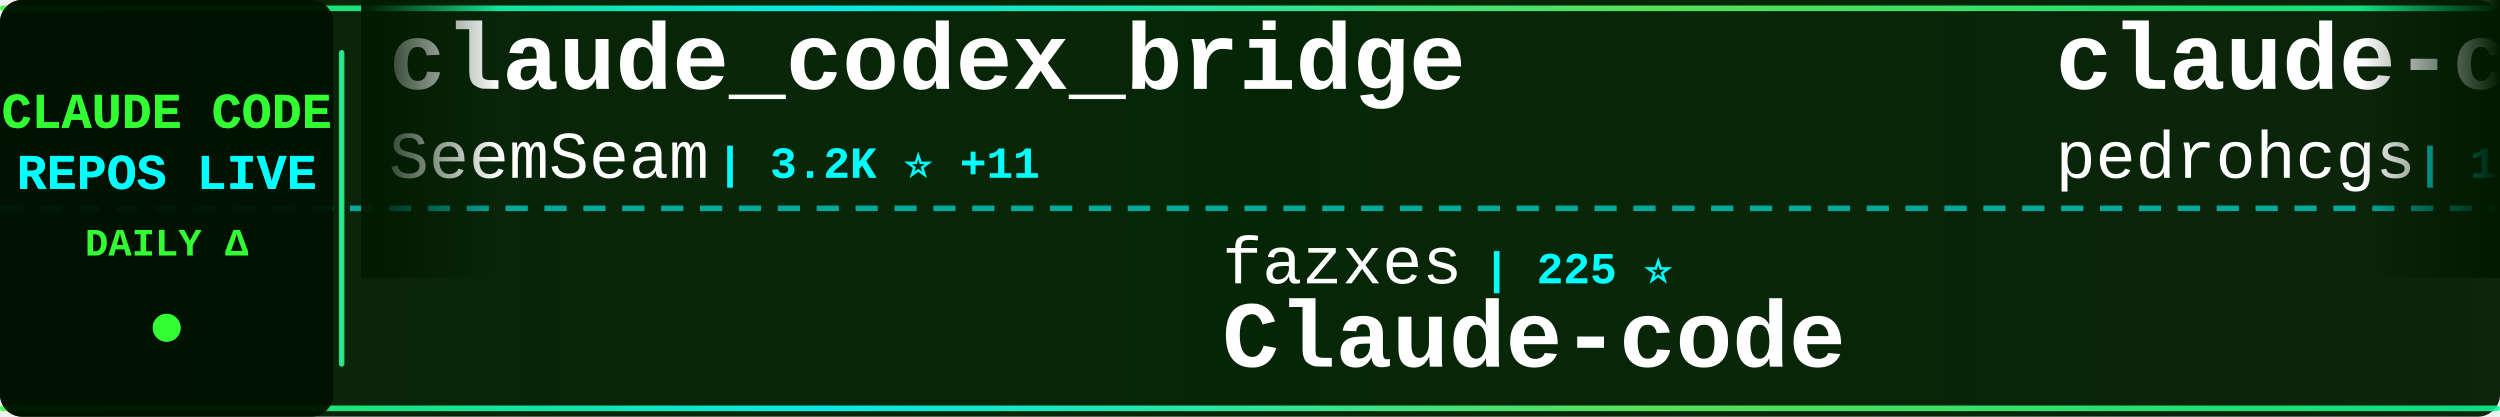
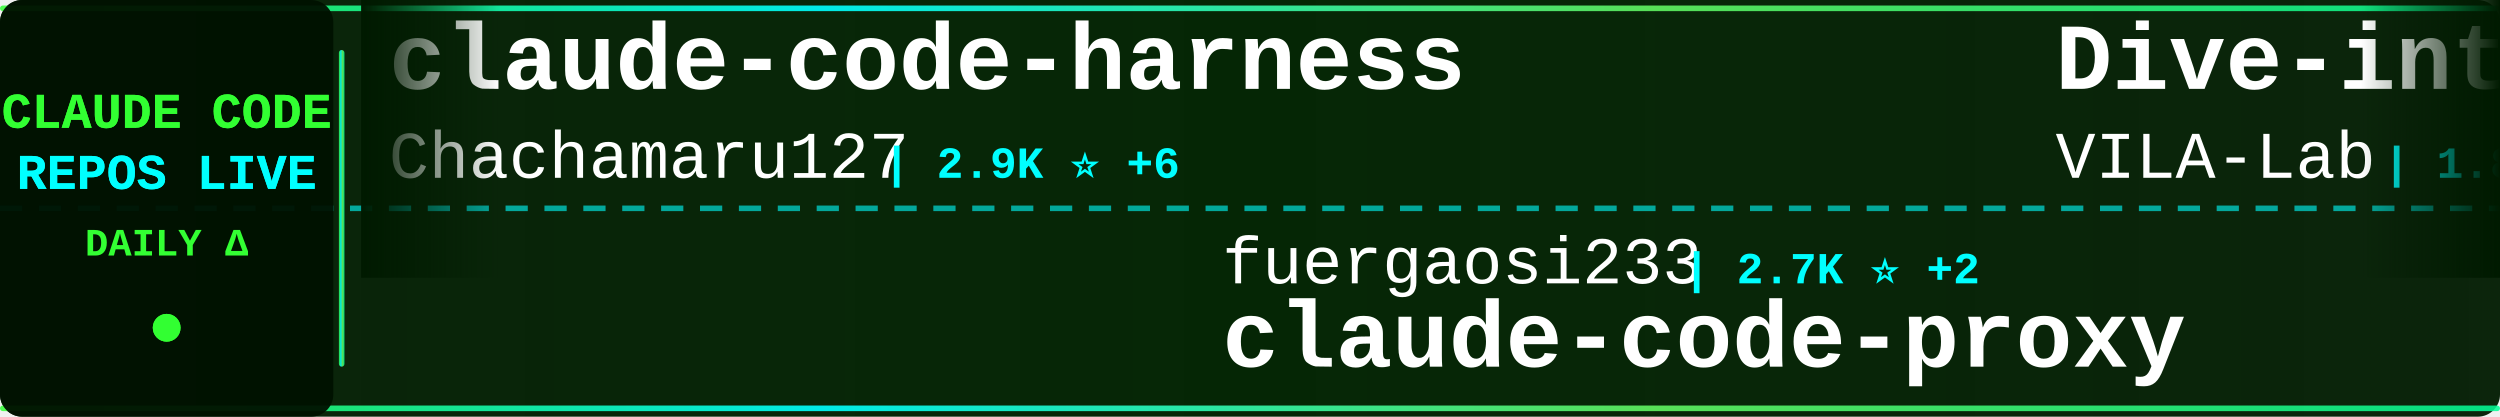
<svg xmlns="http://www.w3.org/2000/svg" width="900" height="150">
  <defs>
    <linearGradient id="tickerBg" x1="0%" y1="0%" x2="100%" y2="0%">
      <stop offset="0%" style="stop-color:#001a00;stop-opacity:0.95" />
      <stop offset="50%" style="stop-color:#002200;stop-opacity:0.98" />
      <stop offset="100%" style="stop-color:#001a00;stop-opacity:0.95" />
    </linearGradient>
    <linearGradient id="borderGrad" x1="0%" y1="0%" x2="100%" y2="0%">
      <stop offset="0%" style="stop-color:#33ff33;stop-opacity:0.85">
        <animate attributeName="stop-opacity" values="0.85;1;0.85" dur="2s" repeatCount="indefinite" />
      </stop>
      <stop offset="33%" style="stop-color:#00ffff;stop-opacity:0.9">
        <animate attributeName="stop-opacity" values="0.9;1;0.9" dur="2.2s" repeatCount="indefinite" />
      </stop>
      <stop offset="66%" style="stop-color:#66ff66;stop-opacity:0.85">
        <animate attributeName="stop-opacity" values="0.85;1;0.85" dur="1.8s" repeatCount="indefinite" />
      </stop>
      <stop offset="100%" style="stop-color:#00ff99;stop-opacity:0.85">
        <animate attributeName="stop-opacity" values="0.85;1;0.85" dur="2s" repeatCount="indefinite" />
      </stop>
    </linearGradient>
    <filter id="textGlow">
      <feGaussianBlur stdDeviation="0.1" result="coloredBlur" />
      <feMerge>
        <feMergeNode in="coloredBlur" />
        <feMergeNode in="SourceGraphic" />
      </feMerge>
    </filter>
    <filter id="metricGlow">
      <feGaussianBlur stdDeviation="0.2" result="coloredBlur" />
      <feMerge>
        <feMergeNode in="coloredBlur" />
        <feMergeNode in="SourceGraphic" />
      </feMerge>
    </filter>
    <linearGradient id="leftFade" x1="0%" y1="0%" x2="100%" y2="0%">
      <stop offset="0%" style="stop-color:#001a00;stop-opacity:1" />
      <stop offset="100%" style="stop-color:#001a00;stop-opacity:0" />
    </linearGradient>
    <linearGradient id="rightFade" x1="0%" y1="0%" x2="100%" y2="0%">
      <stop offset="0%" style="stop-color:#001a00;stop-opacity:0" />
      <stop offset="100%" style="stop-color:#001a00;stop-opacity:1" />
    </linearGradient>
  </defs>
  <rect width="900" height="150" fill="url(#tickerBg)" rx="8" />
  <rect x="0" y="2" width="900" height="2" fill="url(#borderGrad)" rx="1" />
  <rect x="0" y="146" width="900" height="2" fill="url(#borderGrad)" rx="1" />
  <line x1="0" y1="75" x2="900" y2="75" stroke="#00ffff" stroke-width="2" stroke-dasharray="8 6" opacity="0.6" />
  <rect x="0" y="0" width="120" height="150" fill="#001100" opacity="0.95" rx="8" />
  <text x="60" y="46" font-family="'Courier New', monospace" font-size="18" font-weight="bold" fill="#33ff33" text-anchor="middle" filter="url(#textGlow)">
    CLAUDE CODE
  </text>
  <text x="60" y="68" font-family="'Courier New', monospace" font-size="18" font-weight="bold" fill="#00ffff" text-anchor="middle" filter="url(#textGlow)">
    REPOS LIVE
  </text>
  <text x="60" y="92" font-family="'Courier New', monospace" font-size="14" font-weight="bold" fill="#33ff33" text-anchor="middle">
    DAILY Δ
  </text>
  <circle cx="60" cy="118" r="5" fill="#33ff33" filter="url(#metricGlow)">
    <animate attributeName="r" values="4;6;4" dur="1.5s" repeatCount="indefinite" />
    <animate attributeName="opacity" values="0.6;1;0.6" dur="1.5s" repeatCount="indefinite" />
  </circle>
  <rect x="122" y="18" width="2" height="114" fill="url(#borderGrad)" rx="1" />
  <clipPath id="tickerClip">
    <rect x="130" y="0" width="770" height="150" />
  </clipPath>
  <g clip-path="url(#tickerClip)">
    <g id="tickerItems">
      <animateTransform attributeName="transform" attributeType="XML" type="translate" from="0 0" to="-3000 0" dur="54s" repeatCount="indefinite" />
      <g transform="translate(0, 0)">
-         <text x="140" y="32" font-family="'Courier New', monospace" font-size="34" font-weight="bold" fill="#ffffff">claude_codex_bridge</text>
-         <text x="140" y="64" font-family="'Courier New', monospace" font-size="24" font-weight="normal" fill="#ffffff" opacity="1.0">SeemSeam</text>
-         <text x="258" y="64" font-family="'Courier New', monospace" font-size="16" font-weight="bold" fill="#00ffff"> | 3.2K ⭐ +11</text>
+         <text x="140" y="32" font-family="'Courier New', monospace" font-size="34" font-weight="bold" fill="#ffffff">claude-code-harness</text>
+         <text x="140" y="64" font-family="'Courier New', monospace" font-size="24" font-weight="normal" fill="#ffffff" opacity="1.0">Chachamaru127</text>
+         <text x="318" y="64" font-family="'Courier New', monospace" font-size="16" font-weight="bold" fill="#00ffff"> | 2.9K ⭐ +6</text>
      </g>
      <g transform="translate(300, 0)">
-         <text x="140" y="102" font-family="'Courier New', monospace" font-size="24" font-weight="normal" fill="#ffffff" opacity="1.0">fazxes</text>
-         <text x="234" y="102" font-family="'Courier New', monospace" font-size="16" font-weight="bold" fill="#00ffff"> | 225 ⭐</text>
-         <text x="140" y="132" font-family="'Courier New', monospace" font-size="34" font-weight="bold" fill="#ffffff">Claude-code</text>
+         <text x="140" y="102" font-family="'Courier New', monospace" font-size="24" font-weight="normal" fill="#ffffff" opacity="1.0">fuergaosi233</text>
+         <text x="306" y="102" font-family="'Courier New', monospace" font-size="16" font-weight="bold" fill="#00ffff"> | 2.7K ⭐ +2</text>
+         <text x="140" y="132" font-family="'Courier New', monospace" font-size="34" font-weight="bold" fill="#ffffff">claude-code-proxy</text>
      </g>
      <g transform="translate(600, 0)">
-         <text x="140" y="32" font-family="'Courier New', monospace" font-size="34" font-weight="bold" fill="#ffffff">claude-code-my-workflow</text>
-         <text x="140" y="64" font-family="'Courier New', monospace" font-size="24" font-weight="normal" fill="#ffffff" opacity="1.0">pedrohcgs</text>
-         <text x="270" y="64" font-family="'Courier New', monospace" font-size="16" font-weight="bold" fill="#00ffff"> | 1.4K ⭐ +5</text>
+         <text x="140" y="32" font-family="'Courier New', monospace" font-size="34" font-weight="bold" fill="#ffffff">Dive-into-Claude-Code</text>
+         <text x="140" y="64" font-family="'Courier New', monospace" font-size="24" font-weight="normal" fill="#ffffff" opacity="1.0">VILA-Lab</text>
+         <text x="258" y="64" font-family="'Courier New', monospace" font-size="16" font-weight="bold" fill="#00ffff"> | 1.8K ⭐ +9</text>
      </g>
      <g transform="translate(900, 0)">
-         <text x="140" y="102" font-family="'Courier New', monospace" font-size="24" font-weight="normal" fill="#ffffff" opacity="1.0">T-Lab-CUHKSZ</text>
-         <text x="306" y="102" font-family="'Courier New', monospace" font-size="16" font-weight="bold" fill="#00ffff"> | 322 ⭐</text>
-         <text x="140" y="132" font-family="'Courier New', monospace" font-size="34" font-weight="bold" fill="#ffffff">claude-code</text>
+         <text x="140" y="102" font-family="'Courier New', monospace" font-size="24" font-weight="normal" fill="#ffffff" opacity="1.0">lintsinghua</text>
+         <text x="294" y="102" font-family="'Courier New', monospace" font-size="16" font-weight="bold" fill="#00ffff"> | 3.9K ⭐ +11</text>
+         <text x="140" y="132" font-family="'Courier New', monospace" font-size="34" font-weight="bold" fill="#ffffff">claude-code-book</text>
      </g>
      <g transform="translate(1200, 0)">
-         <text x="140" y="32" font-family="'Courier New', monospace" font-size="34" font-weight="bold" fill="#ffffff">claude-code-proxy</text>
-         <text x="140" y="64" font-family="'Courier New', monospace" font-size="24" font-weight="normal" fill="#ffffff" opacity="1.0">fuergaosi233</text>
-         <text x="306" y="64" font-family="'Courier New', monospace" font-size="16" font-weight="bold" fill="#00ffff"> | 2.7K ⭐ +2</text>
+         <text x="140" y="32" font-family="'Courier New', monospace" font-size="34" font-weight="bold" fill="#ffffff">claude-code-source</text>
+         <text x="140" y="64" font-family="'Courier New', monospace" font-size="24" font-weight="normal" fill="#ffffff" opacity="1.0">AprilNEA</text>
+         <text x="258" y="64" font-family="'Courier New', monospace" font-size="16" font-weight="bold" fill="#00ffff"> | 387 ⭐</text>
      </g>
      <g transform="translate(1500, 0)">
        <text x="140" y="102" font-family="'Courier New', monospace" font-size="24" font-weight="normal" fill="#ffffff" opacity="1.0">anthropics</text>
-         <text x="282" y="102" font-family="'Courier New', monospace" font-size="16" font-weight="bold" fill="#00ffff"> | 158.6K ⭐ +309</text>
-         <text x="140" y="132" font-family="'Courier New', monospace" font-size="34" font-weight="bold" fill="#ffffff">skills</text>
+         <text x="282" y="102" font-family="'Courier New', monospace" font-size="16" font-weight="bold" fill="#00ffff"> | 899 ⭐ +3</text>
+         <text x="140" y="132" font-family="'Courier New', monospace" font-size="34" font-weight="bold" fill="#ffffff">claude-code-base-action</text>
      </g>
      <g transform="translate(1800, 0)">
-         <text x="140" y="32" font-family="'Courier New', monospace" font-size="34" font-weight="bold" fill="#ffffff">claude-code</text>
-         <text x="140" y="64" font-family="'Courier New', monospace" font-size="24" font-weight="normal" fill="#ffffff" opacity="1.0">xorespesp</text>
-         <text x="270" y="64" font-family="'Courier New', monospace" font-size="16" font-weight="bold" fill="#00ffff"> | 228 ⭐</text>
+         <text x="140" y="32" font-family="'Courier New', monospace" font-size="34" font-weight="bold" fill="#ffffff">claude-code-cli</text>
+         <text x="140" y="64" font-family="'Courier New', monospace" font-size="24" font-weight="normal" fill="#ffffff" opacity="1.0">huangserva</text>
+         <text x="282" y="64" font-family="'Courier New', monospace" font-size="16" font-weight="bold" fill="#00ffff"> | 619 ⭐</text>
      </g>
      <g transform="translate(2100, 0)">
-         <text x="140" y="102" font-family="'Courier New', monospace" font-size="24" font-weight="normal" fill="#ffffff" opacity="1.0">yasasbanukaofficial</text>
-         <text x="390" y="102" font-family="'Courier New', monospace" font-size="16" font-weight="bold" fill="#00ffff"> | 3.6K ⭐ +8</text>
-         <text x="140" y="132" font-family="'Courier New', monospace" font-size="34" font-weight="bold" fill="#ffffff">claude-code</text>
+         <text x="140" y="102" font-family="'Courier New', monospace" font-size="24" font-weight="normal" fill="#ffffff" opacity="1.0">777genius</text>
+         <text x="270" y="102" font-family="'Courier New', monospace" font-size="16" font-weight="bold" fill="#00ffff"> | 918 ⭐</text>
+         <text x="140" y="132" font-family="'Courier New', monospace" font-size="34" font-weight="bold" fill="#ffffff">claude-code-source-code</text>
      </g>
      <g transform="translate(2400, 0)">
+         <text x="140" y="32" font-family="'Courier New', monospace" font-size="34" font-weight="bold" fill="#ffffff">claude-code-local</text>
+         <text x="140" y="64" font-family="'Courier New', monospace" font-size="24" font-weight="normal" fill="#ffffff" opacity="1.0">nicedreamzapp</text>
+         <text x="318" y="64" font-family="'Courier New', monospace" font-size="16" font-weight="bold" fill="#00ffff"> | 2.9K ⭐ +3</text>
+       </g>
+       <g transform="translate(2700, 0)">
+         <text x="140" y="102" font-family="'Courier New', monospace" font-size="24" font-weight="normal" fill="#ffffff" opacity="1.0">ghuntley</text>
+         <text x="258" y="102" font-family="'Courier New', monospace" font-size="16" font-weight="bold" fill="#00ffff"> | 986 ⭐</text>
+         <text x="140" y="132" font-family="'Courier New', monospace" font-size="34" font-weight="bold" fill="#ffffff">claude-code-source-code-...</text>
+       </g>
+       <g transform="translate(3000, 0)">
+         <text x="140" y="32" font-family="'Courier New', monospace" font-size="34" font-weight="bold" fill="#ffffff">claude-code-harness</text>
+         <text x="140" y="64" font-family="'Courier New', monospace" font-size="24" font-weight="normal" fill="#ffffff" opacity="1.0">Chachamaru127</text>
+         <text x="318" y="64" font-family="'Courier New', monospace" font-size="16" font-weight="bold" fill="#00ffff"> | 2.9K ⭐ +6</text>
+       </g>
+       <g transform="translate(3300, 0)">
+         <text x="140" y="102" font-family="'Courier New', monospace" font-size="24" font-weight="normal" fill="#ffffff" opacity="1.0">fuergaosi233</text>
+         <text x="306" y="102" font-family="'Courier New', monospace" font-size="16" font-weight="bold" fill="#00ffff"> | 2.7K ⭐ +2</text>
+         <text x="140" y="132" font-family="'Courier New', monospace" font-size="34" font-weight="bold" fill="#ffffff">claude-code-proxy</text>
+       </g>
+       <g transform="translate(3600, 0)">
        <text x="140" y="32" font-family="'Courier New', monospace" font-size="34" font-weight="bold" fill="#ffffff">Dive-into-Claude-Code</text>
        <text x="140" y="64" font-family="'Courier New', monospace" font-size="24" font-weight="normal" fill="#ffffff" opacity="1.0">VILA-Lab</text>
-         <text x="258" y="64" font-family="'Courier New', monospace" font-size="16" font-weight="bold" fill="#00ffff"> | 1.8K ⭐ +7</text>
-       </g>
-       <g transform="translate(2700, 0)">
-         <text x="140" y="102" font-family="'Courier New', monospace" font-size="24" font-weight="normal" fill="#ffffff" opacity="1.0">lorryjovens-hub</text>
-         <text x="342" y="102" font-family="'Courier New', monospace" font-size="16" font-weight="bold" fill="#00ffff"> | 1.7K ⭐ +2</text>
-         <text x="140" y="132" font-family="'Courier New', monospace" font-size="34" font-weight="bold" fill="#ffffff">claude-code-rust</text>
-       </g>
-       <g transform="translate(3000, 0)">
-         <text x="140" y="32" font-family="'Courier New', monospace" font-size="34" font-weight="bold" fill="#ffffff">claude_codex_bridge</text>
-         <text x="140" y="64" font-family="'Courier New', monospace" font-size="24" font-weight="normal" fill="#ffffff" opacity="1.0">SeemSeam</text>
-         <text x="258" y="64" font-family="'Courier New', monospace" font-size="16" font-weight="bold" fill="#00ffff"> | 3.2K ⭐ +11</text>
-       </g>
-       <g transform="translate(3300, 0)">
-         <text x="140" y="102" font-family="'Courier New', monospace" font-size="24" font-weight="normal" fill="#ffffff" opacity="1.0">fazxes</text>
-         <text x="234" y="102" font-family="'Courier New', monospace" font-size="16" font-weight="bold" fill="#00ffff"> | 225 ⭐</text>
-         <text x="140" y="132" font-family="'Courier New', monospace" font-size="34" font-weight="bold" fill="#ffffff">Claude-code</text>
-       </g>
-       <g transform="translate(3600, 0)">
-         <text x="140" y="32" font-family="'Courier New', monospace" font-size="34" font-weight="bold" fill="#ffffff">claude-code-my-workflow</text>
-         <text x="140" y="64" font-family="'Courier New', monospace" font-size="24" font-weight="normal" fill="#ffffff" opacity="1.0">pedrohcgs</text>
-         <text x="270" y="64" font-family="'Courier New', monospace" font-size="16" font-weight="bold" fill="#00ffff"> | 1.4K ⭐ +5</text>
+         <text x="258" y="64" font-family="'Courier New', monospace" font-size="16" font-weight="bold" fill="#00ffff"> | 1.8K ⭐ +9</text>
      </g>
      <g transform="translate(3900, 0)">
-         <text x="140" y="102" font-family="'Courier New', monospace" font-size="24" font-weight="normal" fill="#ffffff" opacity="1.0">T-Lab-CUHKSZ</text>
-         <text x="306" y="102" font-family="'Courier New', monospace" font-size="16" font-weight="bold" fill="#00ffff"> | 322 ⭐</text>
-         <text x="140" y="132" font-family="'Courier New', monospace" font-size="34" font-weight="bold" fill="#ffffff">claude-code</text>
+         <text x="140" y="102" font-family="'Courier New', monospace" font-size="24" font-weight="normal" fill="#ffffff" opacity="1.0">lintsinghua</text>
+         <text x="294" y="102" font-family="'Courier New', monospace" font-size="16" font-weight="bold" fill="#00ffff"> | 3.9K ⭐ +11</text>
+         <text x="140" y="132" font-family="'Courier New', monospace" font-size="34" font-weight="bold" fill="#ffffff">claude-code-book</text>
      </g>
    </g>
  </g>
  <rect x="130" y="0" width="50" height="100" fill="url(#leftFade)" />
  <rect x="850" y="0" width="50" height="100" fill="url(#rightFade)" />
</svg>
